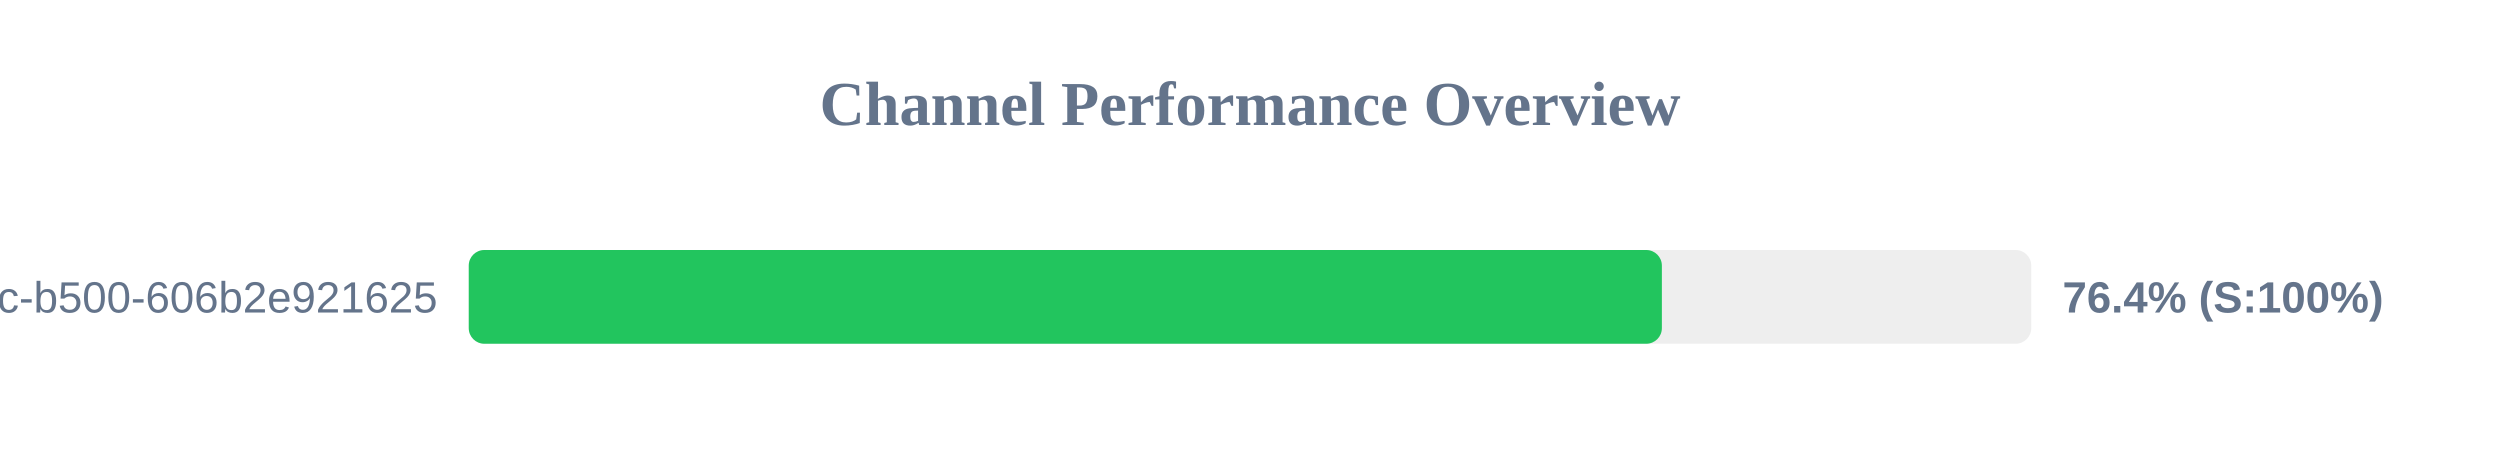
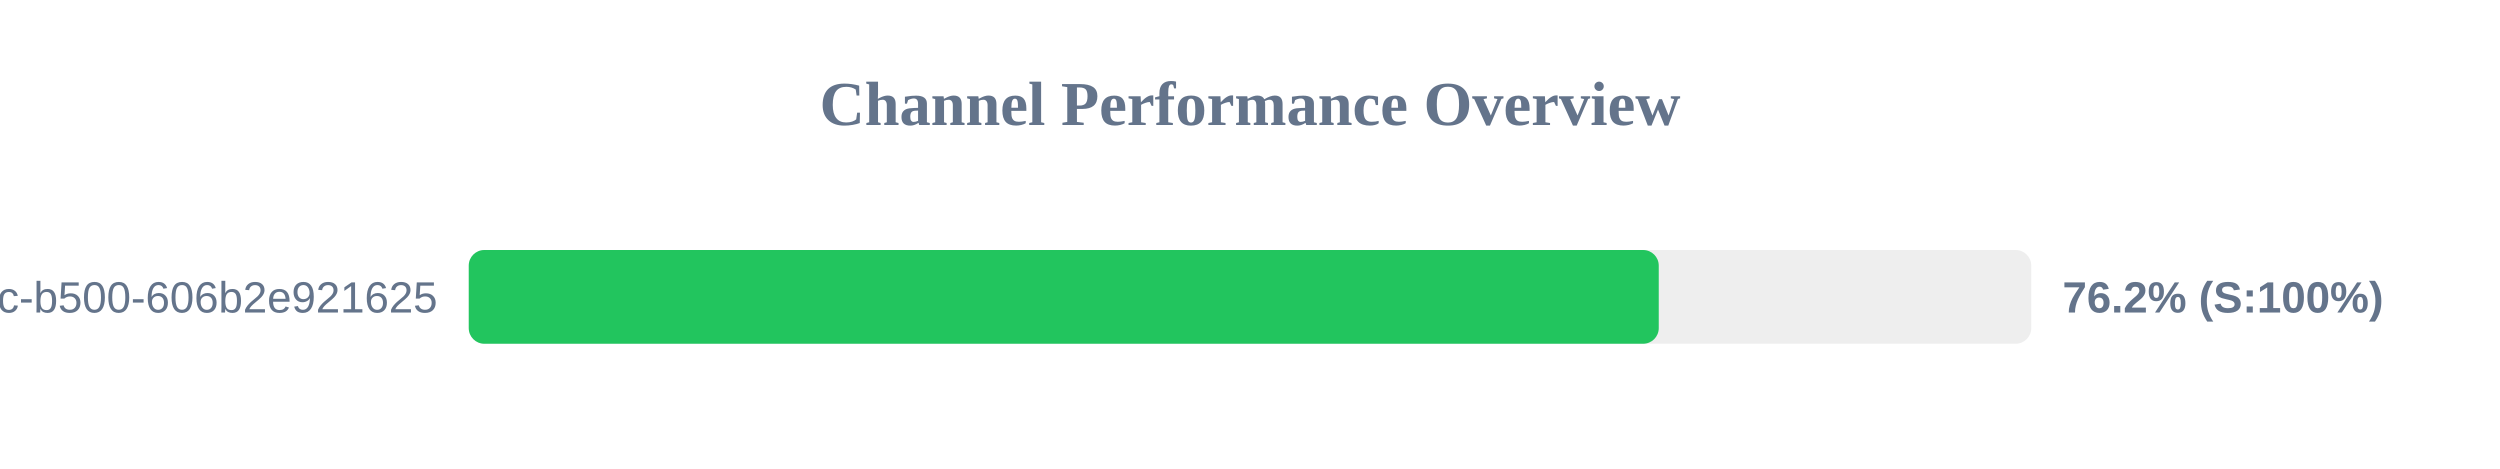
<svg xmlns="http://www.w3.org/2000/svg" width="800" height="150" version="1.1">
  <style>
        .row { font: 14px Arial; fill: #64748b; }
        .score { font: bold 14px Arial; fill: #64748b; }
    </style>
  <text x="400" y="40" text-anchor="middle" font-size="20px" font-weight="bold" fill="#64748b">Channel Performance Overview</text>
  <rect x="150" y="80" width="500" height="30" fill="#eee" rx="5" />
-   <rect x="150" y="80" width="381.8" height="30" fill="#22c55e" rx="5" />
+   <rect x="150" y="80" width="380.8" height="30" fill="#22c55e" rx="5" />
  <text x="140" y="100" text-anchor="end" class="row">?uuid=f901861b-6491-450c-b500-606b2e921625</text>
-   <text x="660" y="100" text-anchor="start" class="score">76.4% (S:100%)</text>
+   <text x="660" y="100" text-anchor="start" class="score">76.2% (S:100%)</text>
</svg>
